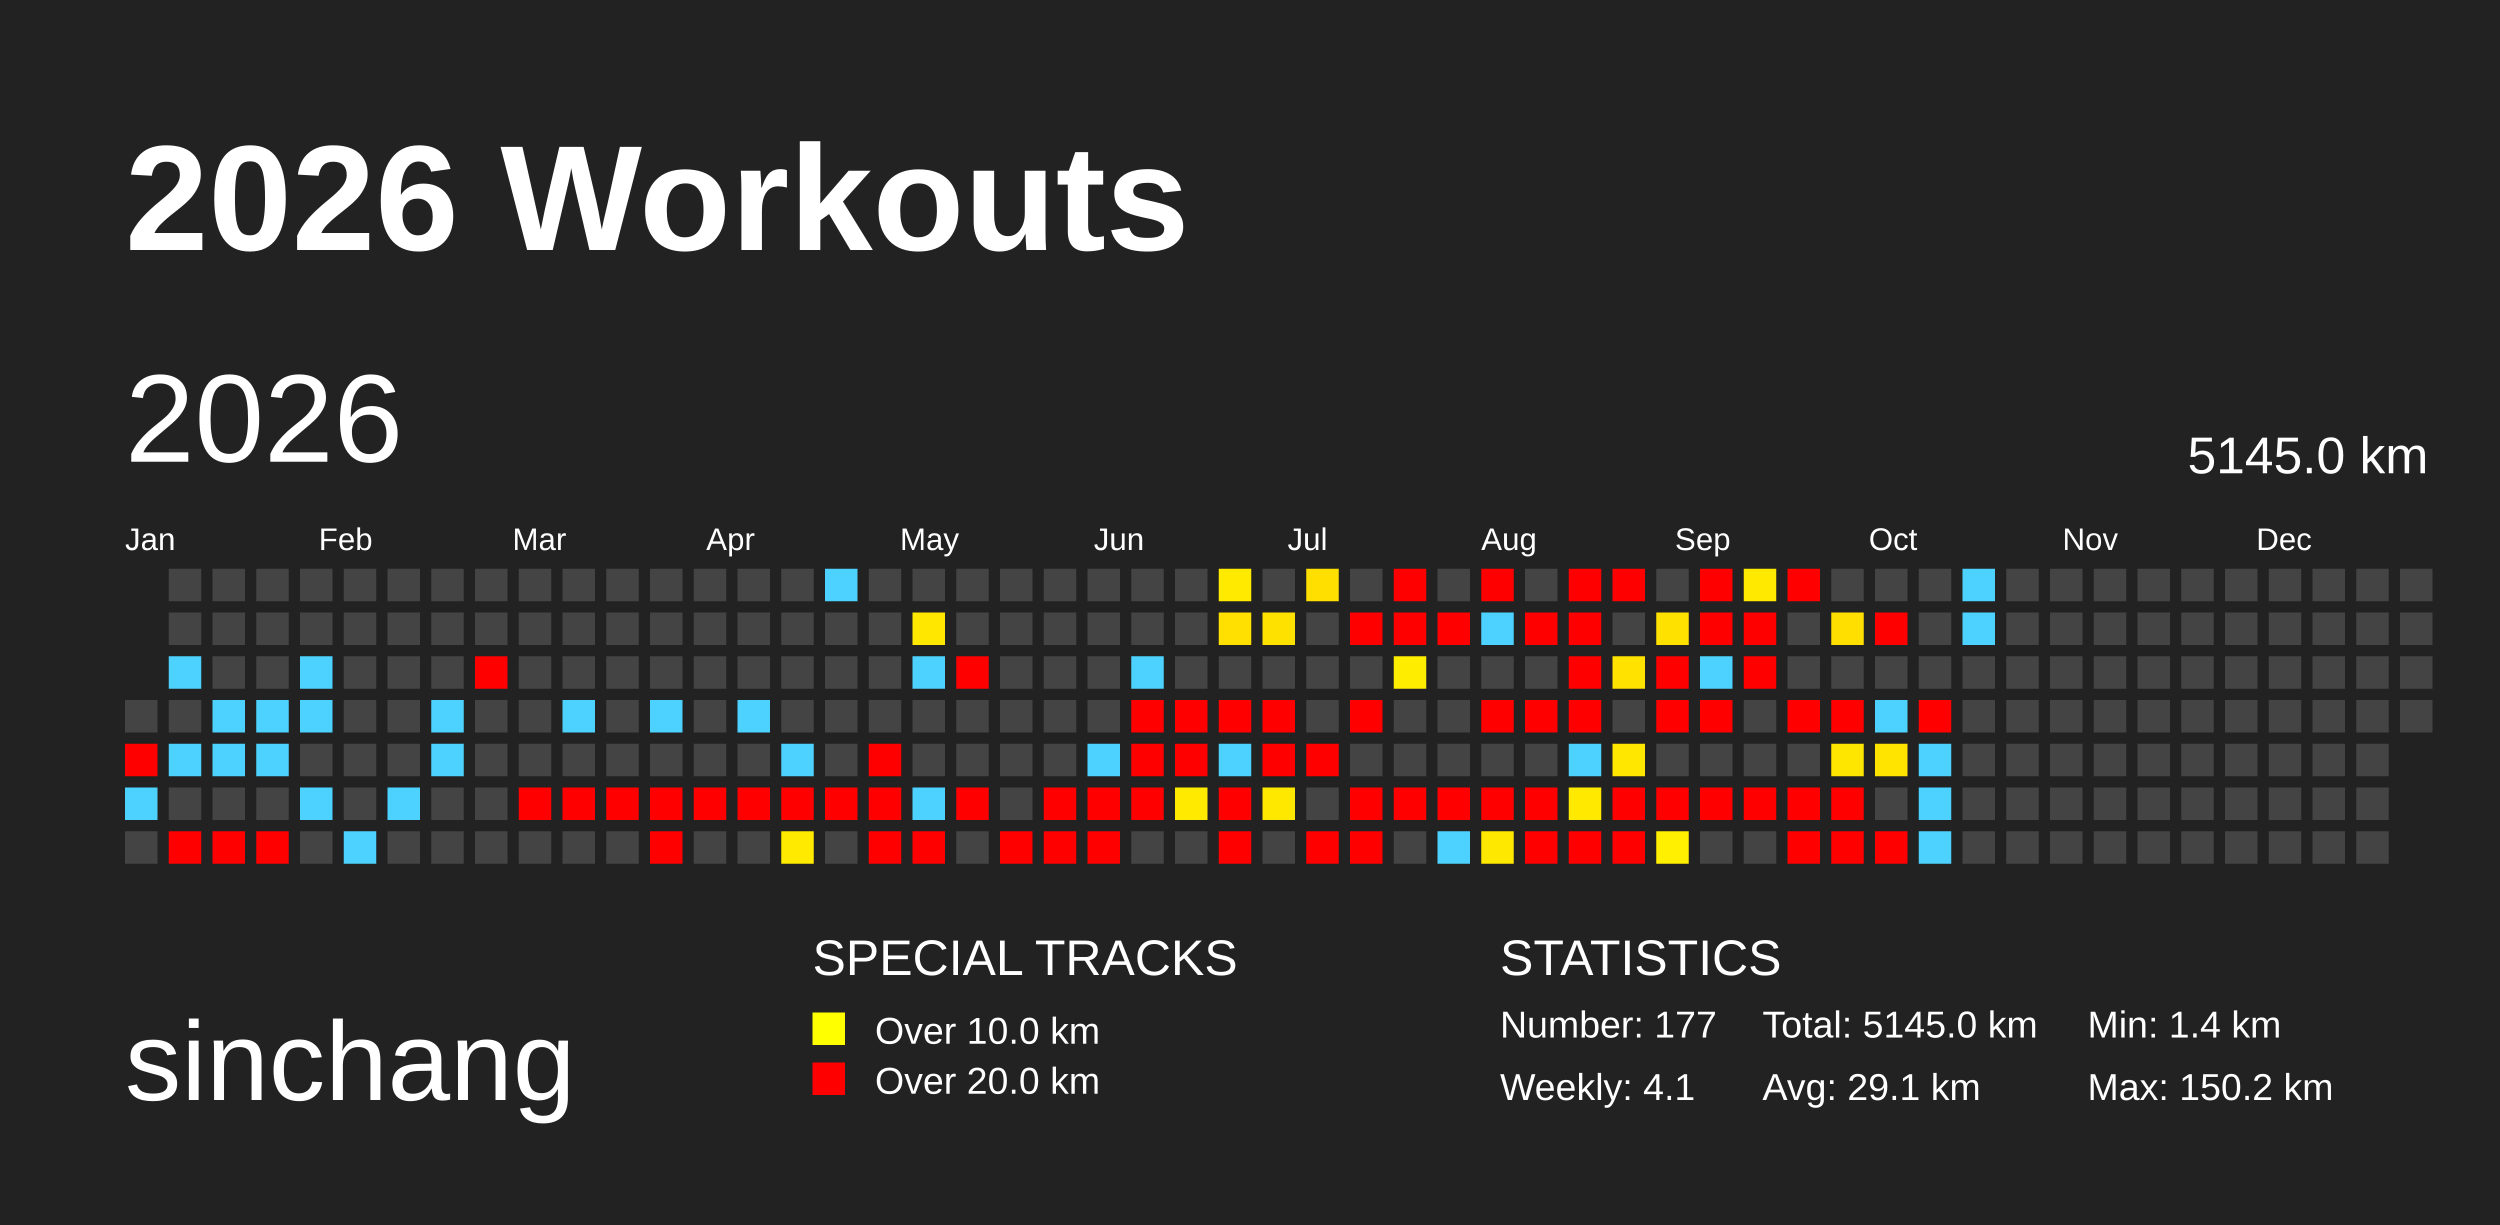
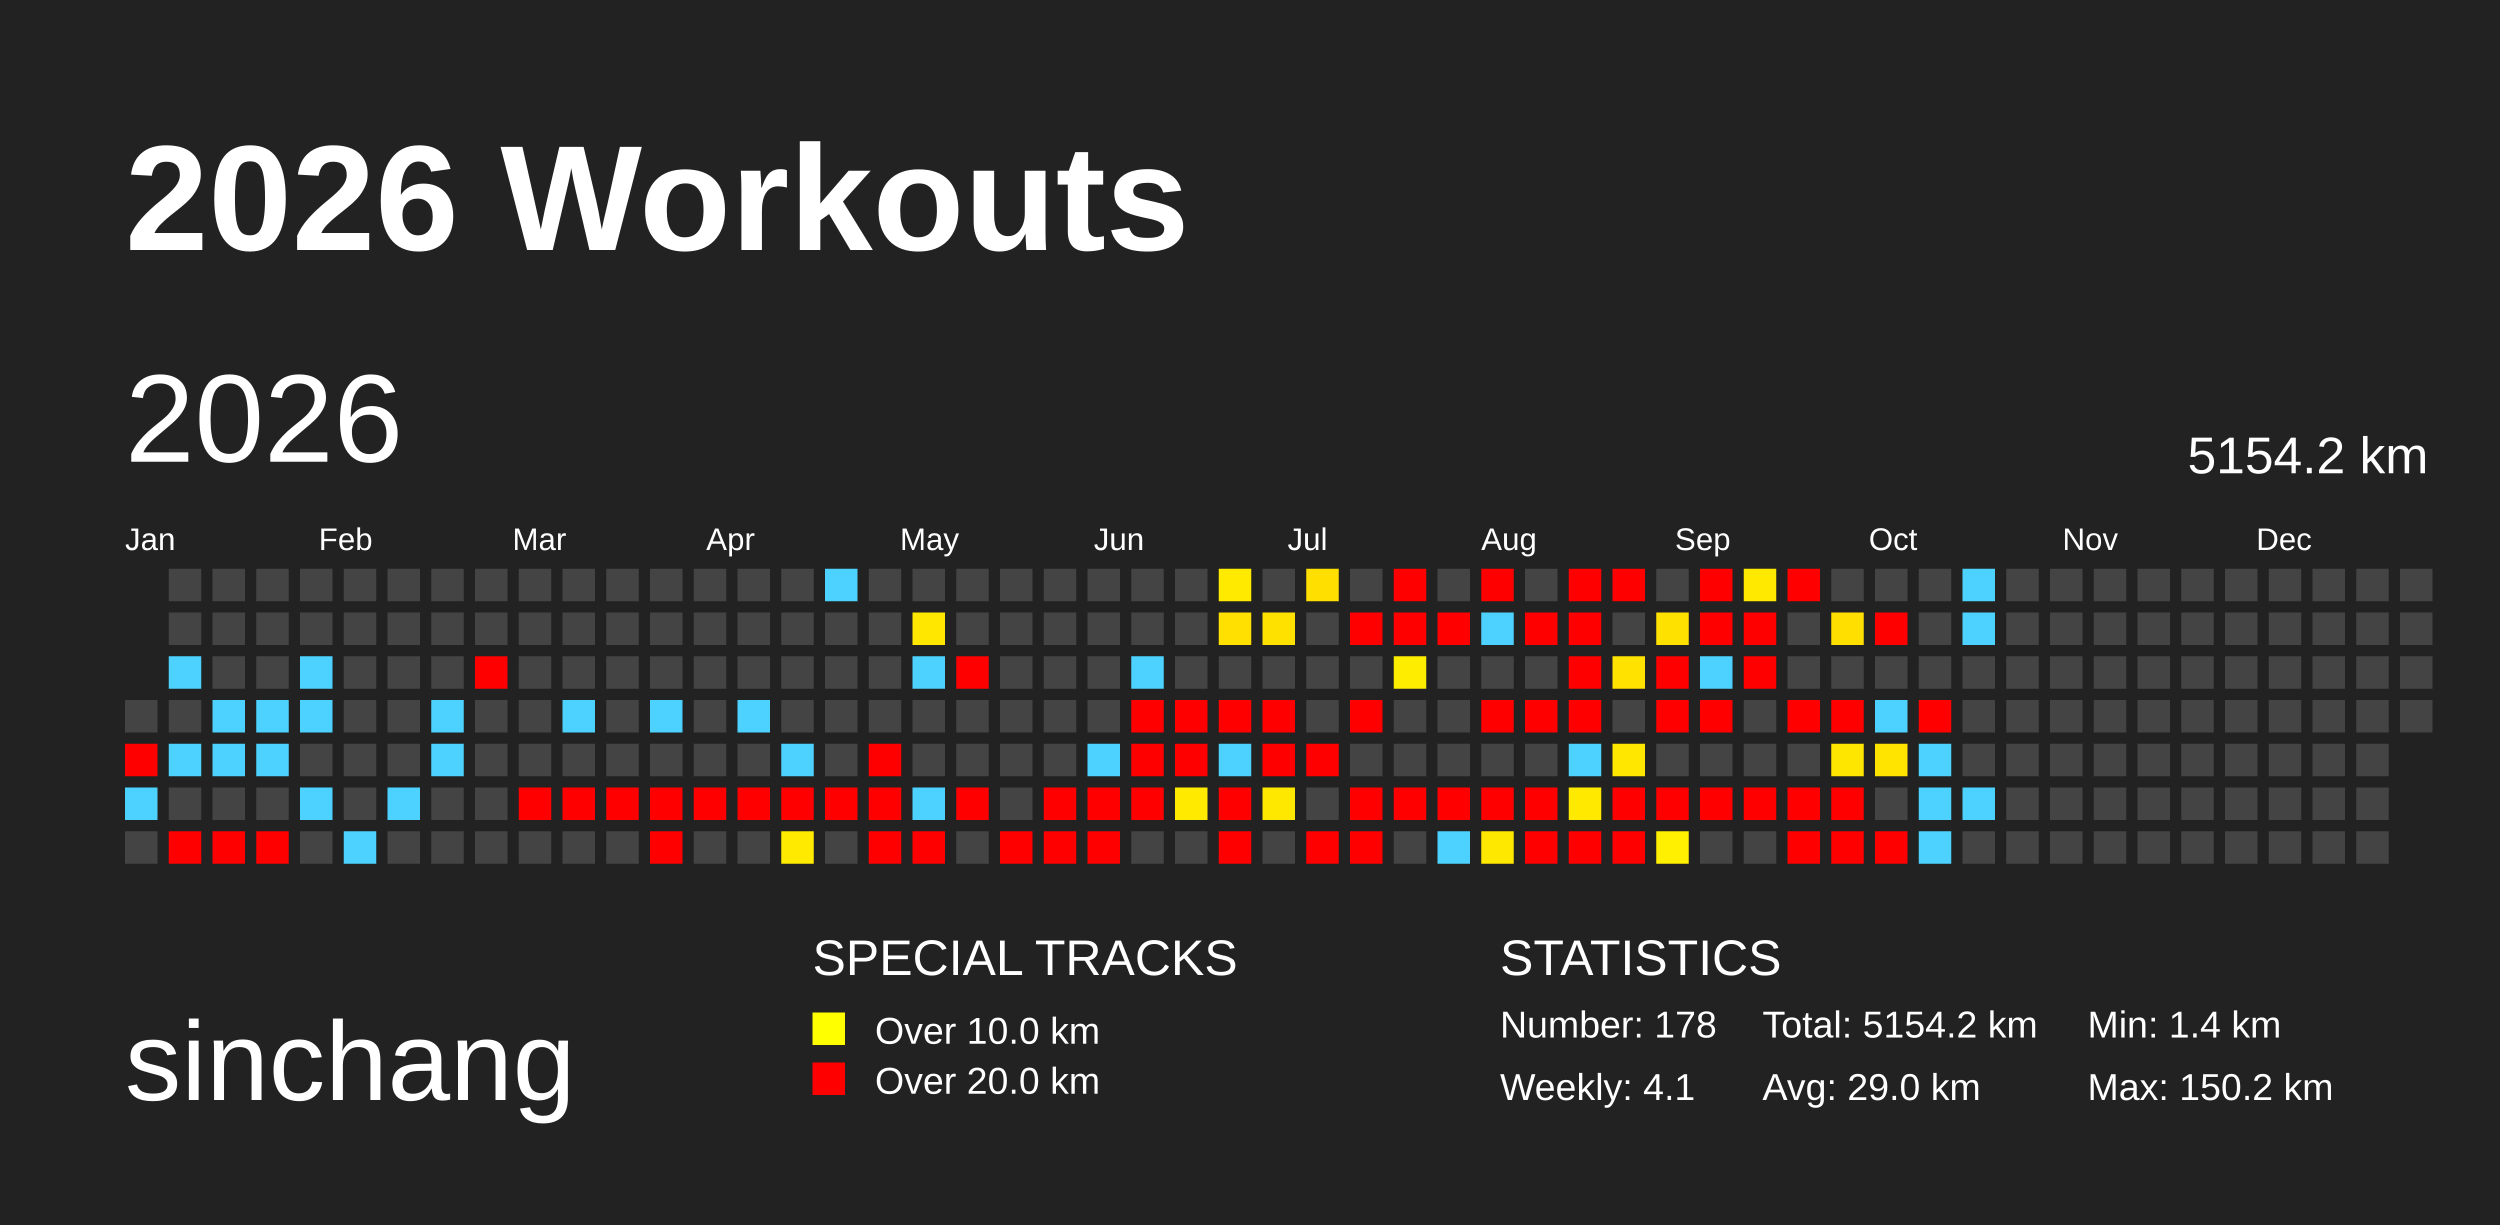
<svg xmlns="http://www.w3.org/2000/svg" baseProfile="full" height="98mm" version="1.1" viewBox="0,0,200,98" width="200mm">
  <defs>
    <pattern height="2" id="indoor-stripe" patternUnits="userSpaceOnUse" width="2">
      <line stroke="white" stroke-opacity="0.45" stroke-width="0.5" x1="0" x2="2" y1="2" y2="0" />
    </pattern>
  </defs>
  <rect fill="#222222" height="98" width="200" x="0" y="0" />
  <text fill="#FFFFFF" style="font-size:12px; font-family:Arial; font-weight:bold;" x="10" y="20">2026 Workouts</text>
  <text fill="#FFFFFF" style="font-size:9px; font-family:Arial" x="10" y="88">sinchang</text>
  <text fill="#FFFFFF" style="font-size:4px; font-family:Arial" x="65" y="78">SPECIAL TRACKS</text>
  <rect fill="yellow" height="2.6" width="2.6" x="65" y="81" />
  <text fill="#FFFFFF" style="font-size:3px; font-family:Arial" x="70" y="83.5">Over 10.0 km</text>
  <rect fill="red" height="2.6" width="2.6" x="65" y="85" />
  <text fill="#FFFFFF" style="font-size:3px; font-family:Arial" x="70" y="87.5">Over 20.0 km</text>
  <text fill="#FFFFFF" style="font-size:4px; font-family:Arial" x="120" y="78">STATISTICS</text>
-   <text fill="#FFFFFF" style="font-size:3px; font-family:Arial" x="120" y="83">Number: 177</text>
+   <text fill="#FFFFFF" style="font-size:3px; font-family:Arial" x="120" y="83">Number: 178</text>
  <text fill="#FFFFFF" style="font-size:3px; font-family:Arial" x="120" y="88">Weekly: 4.1</text>
-   <text fill="#FFFFFF" style="font-size:3px; font-family:Arial" x="141" y="83">Total: 5145.0 km</text>
-   <text fill="#FFFFFF" style="font-size:3px; font-family:Arial" x="141" y="88">Avg: 29.1 km</text>
+   <text fill="#FFFFFF" style="font-size:3px; font-family:Arial" x="141" y="83">Total: 5154.2 km</text>
+   <text fill="#FFFFFF" style="font-size:3px; font-family:Arial" x="141" y="88">Avg: 29.0 km</text>
  <text fill="#FFFFFF" style="font-size:3px; font-family:Arial" x="167" y="83">Min: 1.4 km</text>
  <text fill="#FFFFFF" style="font-size:3px; font-family:Arial" x="167" y="88">Max: 150.2 km</text>
  <text dominant-baseline="hanging" fill="#FFFFFF" style="font-size:10.0px; font-family:Arial;" x="10" y="30">2026</text>
-   <text dominant-baseline="hanging" fill="#FFFFFF" style="font-size:4.125px; font-family:Arial;" x="175" y="35">5145.0 km</text>
+   <text dominant-baseline="hanging" fill="#FFFFFF" style="font-size:4.125px; font-family:Arial;" x="175" y="35">5154.2 km</text>
  <text fill="#FFFFFF" style="font-size:2.5px; font-family:Arial" x="10.0" y="44">Jan</text>
  <text fill="#FFFFFF" style="font-size:2.5px; font-family:Arial" x="25.5" y="44">Feb</text>
  <text fill="#FFFFFF" style="font-size:2.5px; font-family:Arial" x="41.0" y="44">Mar</text>
  <text fill="#FFFFFF" style="font-size:2.5px; font-family:Arial" x="56.5" y="44">Apr</text>
  <text fill="#FFFFFF" style="font-size:2.5px; font-family:Arial" x="72.0" y="44">May</text>
  <text fill="#FFFFFF" style="font-size:2.5px; font-family:Arial" x="87.5" y="44">Jun</text>
  <text fill="#FFFFFF" style="font-size:2.5px; font-family:Arial" x="103.0" y="44">Jul</text>
  <text fill="#FFFFFF" style="font-size:2.5px; font-family:Arial" x="118.5" y="44">Aug</text>
  <text fill="#FFFFFF" style="font-size:2.5px; font-family:Arial" x="134.0" y="44">Sep</text>
  <text fill="#FFFFFF" style="font-size:2.5px; font-family:Arial" x="149.5" y="44">Oct</text>
  <text fill="#FFFFFF" style="font-size:2.5px; font-family:Arial" x="165.0" y="44">Nov</text>
  <text fill="#FFFFFF" style="font-size:2.5px; font-family:Arial" x="180.5" y="44">Dec</text>
  <rect fill="#444444" height="2.6" width="2.6" x="10.0" y="56.0" />
  <rect fill="red" height="2.6" width="2.6" x="10.0" y="59.5" />
  <rect fill="#4dd2ff" height="2.6" width="2.6" x="10.0" y="63.0" />
  <rect fill="#444444" height="2.6" width="2.6" x="10.0" y="66.5" />
  <rect fill="#444444" height="2.6" width="2.6" x="13.5" y="45.5" />
  <rect fill="#444444" height="2.6" width="2.6" x="13.5" y="49.0" />
  <rect fill="#4dd2ff" height="2.6" width="2.6" x="13.5" y="52.5" />
  <rect fill="#444444" height="2.6" width="2.6" x="13.5" y="56.0" />
  <rect fill="#4dd2ff" height="2.6" width="2.6" x="13.5" y="59.5" />
  <rect fill="#444444" height="2.6" width="2.6" x="13.5" y="63.0" />
  <rect fill="red" height="2.6" width="2.6" x="13.5" y="66.5" />
  <rect fill="#444444" height="2.6" width="2.6" x="17.0" y="45.5" />
  <rect fill="#444444" height="2.6" width="2.6" x="17.0" y="49.0" />
  <rect fill="#444444" height="2.6" width="2.6" x="17.0" y="52.5" />
  <rect fill="#4dd2ff" height="2.6" width="2.6" x="17.0" y="56.0" />
  <rect fill="#4dd2ff" height="2.6" width="2.6" x="17.0" y="59.5" />
  <rect fill="#444444" height="2.6" width="2.6" x="17.0" y="63.0" />
  <rect fill="red" height="2.6" width="2.6" x="17.0" y="66.5" />
  <rect fill="#444444" height="2.6" width="2.6" x="20.5" y="45.5" />
  <rect fill="#444444" height="2.6" width="2.6" x="20.5" y="49.0" />
  <rect fill="#444444" height="2.6" width="2.6" x="20.5" y="52.5" />
  <rect fill="#4dd2ff" height="2.6" width="2.6" x="20.5" y="56.0" />
  <rect fill="#4dd2ff" height="2.6" width="2.6" x="20.5" y="59.5" />
  <rect fill="#444444" height="2.6" width="2.6" x="20.5" y="63.0" />
  <rect fill="red" height="2.6" width="2.6" x="20.5" y="66.5" />
  <rect fill="#444444" height="2.6" width="2.6" x="24.0" y="45.5" />
  <rect fill="#444444" height="2.6" width="2.6" x="24.0" y="49.0" />
  <rect fill="#4dd2ff" height="2.6" width="2.6" x="24.0" y="52.5" />
  <rect fill="#4dd2ff" height="2.6" width="2.6" x="24.0" y="56.0" />
  <rect fill="#444444" height="2.6" width="2.6" x="24.0" y="59.5" />
  <rect fill="#4dd2ff" height="2.6" width="2.6" x="24.0" y="63.0" />
  <rect fill="#444444" height="2.6" width="2.6" x="24.0" y="66.5" />
  <rect fill="#444444" height="2.6" width="2.6" x="27.5" y="45.5" />
  <rect fill="#444444" height="2.6" width="2.6" x="27.5" y="49.0" />
  <rect fill="#444444" height="2.6" width="2.6" x="27.5" y="52.5" />
  <rect fill="#444444" height="2.6" width="2.6" x="27.5" y="56.0" />
  <rect fill="#444444" height="2.6" width="2.6" x="27.5" y="59.5" />
  <rect fill="#444444" height="2.6" width="2.6" x="27.5" y="63.0" />
  <rect fill="#4dd2ff" height="2.6" width="2.6" x="27.5" y="66.5" />
  <rect fill="#444444" height="2.6" width="2.6" x="31.0" y="45.5" />
  <rect fill="#444444" height="2.6" width="2.6" x="31.0" y="49.0" />
  <rect fill="#444444" height="2.6" width="2.6" x="31.0" y="52.5" />
  <rect fill="#444444" height="2.6" width="2.6" x="31.0" y="56.0" />
  <rect fill="#444444" height="2.6" width="2.6" x="31.0" y="59.5" />
  <rect fill="#4dd2ff" height="2.6" width="2.6" x="31.0" y="63.0" />
  <rect fill="#444444" height="2.6" width="2.6" x="31.0" y="66.5" />
  <rect fill="#444444" height="2.6" width="2.6" x="34.5" y="45.5" />
  <rect fill="#444444" height="2.6" width="2.6" x="34.5" y="49.0" />
  <rect fill="#444444" height="2.6" width="2.6" x="34.5" y="52.5" />
  <rect fill="#4dd2ff" height="2.6" width="2.6" x="34.5" y="56.0" />
  <rect fill="#4dd2ff" height="2.6" width="2.6" x="34.5" y="59.5" />
  <rect fill="#444444" height="2.6" width="2.6" x="34.5" y="63.0" />
  <rect fill="#444444" height="2.6" width="2.6" x="34.5" y="66.5" />
  <rect fill="#444444" height="2.6" width="2.6" x="38.0" y="45.5" />
  <rect fill="#444444" height="2.6" width="2.6" x="38.0" y="49.0" />
  <rect fill="red" height="2.6" width="2.6" x="38.0" y="52.5" />
  <rect fill="#444444" height="2.6" width="2.6" x="38.0" y="56.0" />
  <rect fill="#444444" height="2.6" width="2.6" x="38.0" y="59.5" />
  <rect fill="#444444" height="2.6" width="2.6" x="38.0" y="63.0" />
  <rect fill="#444444" height="2.6" width="2.6" x="38.0" y="66.5" />
  <rect fill="#444444" height="2.6" width="2.6" x="41.5" y="45.5" />
  <rect fill="#444444" height="2.6" width="2.6" x="41.5" y="49.0" />
  <rect fill="#444444" height="2.6" width="2.6" x="41.5" y="52.5" />
  <rect fill="#444444" height="2.6" width="2.6" x="41.5" y="56.0" />
  <rect fill="#444444" height="2.6" width="2.6" x="41.5" y="59.5" />
  <rect fill="red" height="2.6" width="2.6" x="41.5" y="63.0" />
  <rect fill="#444444" height="2.6" width="2.6" x="41.5" y="66.5" />
  <rect fill="#444444" height="2.6" width="2.6" x="45.0" y="45.5" />
  <rect fill="#444444" height="2.6" width="2.6" x="45.0" y="49.0" />
  <rect fill="#444444" height="2.6" width="2.6" x="45.0" y="52.5" />
  <rect fill="#4dd2ff" height="2.6" width="2.6" x="45.0" y="56.0" />
  <rect fill="#444444" height="2.6" width="2.6" x="45.0" y="59.5" />
  <rect fill="red" height="2.6" width="2.6" x="45.0" y="63.0" />
  <rect fill="#444444" height="2.6" width="2.6" x="45.0" y="66.5" />
  <rect fill="#444444" height="2.6" width="2.6" x="48.5" y="45.5" />
  <rect fill="#444444" height="2.6" width="2.6" x="48.5" y="49.0" />
  <rect fill="#444444" height="2.6" width="2.6" x="48.5" y="52.5" />
  <rect fill="#444444" height="2.6" width="2.6" x="48.5" y="56.0" />
  <rect fill="#444444" height="2.6" width="2.6" x="48.5" y="59.5" />
  <rect fill="red" height="2.6" width="2.6" x="48.5" y="63.0" />
  <rect fill="#444444" height="2.6" width="2.6" x="48.5" y="66.5" />
  <rect fill="#444444" height="2.6" width="2.6" x="52.0" y="45.5" />
  <rect fill="#444444" height="2.6" width="2.6" x="52.0" y="49.0" />
  <rect fill="#444444" height="2.6" width="2.6" x="52.0" y="52.5" />
  <rect fill="#4dd2ff" height="2.6" width="2.6" x="52.0" y="56.0" />
  <rect fill="#444444" height="2.6" width="2.6" x="52.0" y="59.5" />
  <rect fill="red" height="2.6" width="2.6" x="52.0" y="63.0" />
  <rect fill="red" height="2.6" width="2.6" x="52.0" y="66.5" />
  <rect fill="#444444" height="2.6" width="2.6" x="55.5" y="45.5" />
  <rect fill="#444444" height="2.6" width="2.6" x="55.5" y="49.0" />
  <rect fill="#444444" height="2.6" width="2.6" x="55.5" y="52.5" />
  <rect fill="#444444" height="2.6" width="2.6" x="55.5" y="56.0" />
  <rect fill="#444444" height="2.6" width="2.6" x="55.5" y="59.5" />
  <rect fill="red" height="2.6" width="2.6" x="55.5" y="63.0" />
  <rect fill="#444444" height="2.6" width="2.6" x="55.5" y="66.5" />
  <rect fill="#444444" height="2.6" width="2.6" x="59.0" y="45.5" />
  <rect fill="#444444" height="2.6" width="2.6" x="59.0" y="49.0" />
  <rect fill="#444444" height="2.6" width="2.6" x="59.0" y="52.5" />
  <rect fill="#4dd2ff" height="2.6" width="2.6" x="59.0" y="56.0" />
  <rect fill="#444444" height="2.6" width="2.6" x="59.0" y="59.5" />
  <rect fill="red" height="2.6" width="2.6" x="59.0" y="63.0" />
  <rect fill="#444444" height="2.6" width="2.6" x="59.0" y="66.5" />
  <rect fill="#444444" height="2.6" width="2.6" x="62.5" y="45.5" />
  <rect fill="#444444" height="2.6" width="2.6" x="62.5" y="49.0" />
  <rect fill="#444444" height="2.6" width="2.6" x="62.5" y="52.5" />
  <rect fill="#444444" height="2.6" width="2.6" x="62.5" y="56.0" />
  <rect fill="#4dd2ff" height="2.6" width="2.6" x="62.5" y="59.5" />
  <rect fill="red" height="2.6" width="2.6" x="62.5" y="63.0" />
  <rect fill="#ffea00" height="2.6" width="2.6" x="62.5" y="66.5" />
  <rect fill="#4dd2ff" height="2.6" width="2.6" x="66.0" y="45.5" />
  <rect fill="#444444" height="2.6" width="2.6" x="66.0" y="49.0" />
  <rect fill="#444444" height="2.6" width="2.6" x="66.0" y="52.5" />
  <rect fill="#444444" height="2.6" width="2.6" x="66.0" y="56.0" />
  <rect fill="#444444" height="2.6" width="2.6" x="66.0" y="59.5" />
  <rect fill="red" height="2.6" width="2.6" x="66.0" y="63.0" />
  <rect fill="#444444" height="2.6" width="2.6" x="66.0" y="66.5" />
  <rect fill="#444444" height="2.6" width="2.6" x="69.5" y="45.5" />
  <rect fill="#444444" height="2.6" width="2.6" x="69.5" y="49.0" />
  <rect fill="#444444" height="2.6" width="2.6" x="69.5" y="52.5" />
  <rect fill="#444444" height="2.6" width="2.6" x="69.5" y="56.0" />
  <rect fill="red" height="2.6" width="2.6" x="69.5" y="59.5" />
  <rect fill="red" height="2.6" width="2.6" x="69.5" y="63.0" />
  <rect fill="red" height="2.6" width="2.6" x="69.5" y="66.5" />
  <rect fill="#444444" height="2.6" width="2.6" x="73.0" y="45.5" />
  <rect fill="#ffe700" height="2.6" width="2.6" x="73.0" y="49.0" />
  <rect fill="#4dd2ff" height="2.6" width="2.6" x="73.0" y="52.5" />
  <rect fill="#444444" height="2.6" width="2.6" x="73.0" y="56.0" />
  <rect fill="#444444" height="2.6" width="2.6" x="73.0" y="59.5" />
  <rect fill="#4dd2ff" height="2.6" width="2.6" x="73.0" y="63.0" />
  <rect fill="red" height="2.6" width="2.6" x="73.0" y="66.5" />
  <rect fill="#444444" height="2.6" width="2.6" x="76.5" y="45.5" />
  <rect fill="#444444" height="2.6" width="2.6" x="76.5" y="49.0" />
  <rect fill="red" height="2.6" width="2.6" x="76.5" y="52.5" />
  <rect fill="#444444" height="2.6" width="2.6" x="76.5" y="56.0" />
  <rect fill="#444444" height="2.6" width="2.6" x="76.5" y="59.5" />
  <rect fill="red" height="2.6" width="2.6" x="76.5" y="63.0" />
  <rect fill="#444444" height="2.6" width="2.6" x="76.5" y="66.5" />
  <rect fill="#444444" height="2.6" width="2.6" x="80.0" y="45.5" />
  <rect fill="#444444" height="2.6" width="2.6" x="80.0" y="49.0" />
  <rect fill="#444444" height="2.6" width="2.6" x="80.0" y="52.5" />
  <rect fill="#444444" height="2.6" width="2.6" x="80.0" y="56.0" />
  <rect fill="#444444" height="2.6" width="2.6" x="80.0" y="59.5" />
  <rect fill="#444444" height="2.6" width="2.6" x="80.0" y="63.0" />
  <rect fill="red" height="2.6" width="2.6" x="80.0" y="66.5" />
  <rect fill="#444444" height="2.6" width="2.6" x="83.5" y="45.5" />
  <rect fill="#444444" height="2.6" width="2.6" x="83.5" y="49.0" />
  <rect fill="#444444" height="2.6" width="2.6" x="83.5" y="52.5" />
  <rect fill="#444444" height="2.6" width="2.6" x="83.5" y="56.0" />
  <rect fill="#444444" height="2.6" width="2.6" x="83.5" y="59.5" />
  <rect fill="red" height="2.6" width="2.6" x="83.5" y="63.0" />
  <rect fill="red" height="2.6" width="2.6" x="83.5" y="66.5" />
  <rect fill="#444444" height="2.6" width="2.6" x="87.0" y="45.5" />
  <rect fill="#444444" height="2.6" width="2.6" x="87.0" y="49.0" />
  <rect fill="#444444" height="2.6" width="2.6" x="87.0" y="52.5" />
  <rect fill="#444444" height="2.6" width="2.6" x="87.0" y="56.0" />
  <rect fill="#4dd2ff" height="2.6" width="2.6" x="87.0" y="59.5" />
  <rect fill="red" height="2.6" width="2.6" x="87.0" y="63.0" />
  <rect fill="red" height="2.6" width="2.6" x="87.0" y="66.5" />
  <rect fill="#444444" height="2.6" width="2.6" x="90.5" y="45.5" />
  <rect fill="#444444" height="2.6" width="2.6" x="90.5" y="49.0" />
  <rect fill="#4dd2ff" height="2.6" width="2.6" x="90.5" y="52.5" />
  <rect fill="red" height="2.6" width="2.6" x="90.5" y="56.0" />
  <rect fill="red" height="2.6" width="2.6" x="90.5" y="59.5" />
  <rect fill="red" height="2.6" width="2.6" x="90.5" y="63.0" />
  <rect fill="#444444" height="2.6" width="2.6" x="90.5" y="66.5" />
  <rect fill="#444444" height="2.6" width="2.6" x="94.0" y="45.5" />
  <rect fill="#444444" height="2.6" width="2.6" x="94.0" y="49.0" />
  <rect fill="#444444" height="2.6" width="2.6" x="94.0" y="52.5" />
  <rect fill="red" height="2.6" width="2.6" x="94.0" y="56.0" />
  <rect fill="red" height="2.6" width="2.6" x="94.0" y="59.5" />
  <rect fill="#ffea00" height="2.6" width="2.6" x="94.0" y="63.0" />
  <rect fill="#444444" height="2.6" width="2.6" x="94.0" y="66.5" />
  <rect fill="#ffea00" height="2.6" width="2.6" x="97.5" y="45.5" />
  <rect fill="#ffe000" height="2.6" width="2.6" x="97.5" y="49.0" />
  <rect fill="#444444" height="2.6" width="2.6" x="97.5" y="52.5" />
  <rect fill="red" height="2.6" width="2.6" x="97.5" y="56.0" />
  <rect fill="#4dd2ff" height="2.6" width="2.6" x="97.5" y="59.5" />
  <rect fill="red" height="2.6" width="2.6" x="97.5" y="63.0" />
  <rect fill="red" height="2.6" width="2.6" x="97.5" y="66.5" />
  <rect fill="#444444" height="2.6" width="2.6" x="101.0" y="45.5" />
  <rect fill="#ffe100" height="2.6" width="2.6" x="101.0" y="49.0" />
  <rect fill="#444444" height="2.6" width="2.6" x="101.0" y="52.5" />
  <rect fill="red" height="2.6" width="2.6" x="101.0" y="56.0" />
  <rect fill="red" height="2.6" width="2.6" x="101.0" y="59.5" />
  <rect fill="#ffe800" height="2.6" width="2.6" x="101.0" y="63.0" />
  <rect fill="#444444" height="2.6" width="2.6" x="101.0" y="66.5" />
  <rect fill="#ffdf00" height="2.6" width="2.6" x="104.5" y="45.5" />
  <rect fill="#444444" height="2.6" width="2.6" x="104.5" y="49.0" />
  <rect fill="#444444" height="2.6" width="2.6" x="104.5" y="52.5" />
  <rect fill="#444444" height="2.6" width="2.6" x="104.5" y="56.0" />
  <rect fill="red" height="2.6" width="2.6" x="104.5" y="59.5" />
  <rect fill="#444444" height="2.6" width="2.6" x="104.5" y="63.0" />
  <rect fill="red" height="2.6" width="2.6" x="104.5" y="66.5" />
  <rect fill="#444444" height="2.6" width="2.6" x="108.0" y="45.5" />
  <rect fill="red" height="2.6" width="2.6" x="108.0" y="49.0" />
  <rect fill="#444444" height="2.6" width="2.6" x="108.0" y="52.5" />
  <rect fill="red" height="2.6" width="2.6" x="108.0" y="56.0" />
  <rect fill="#444444" height="2.6" width="2.6" x="108.0" y="59.5" />
  <rect fill="red" height="2.6" width="2.6" x="108.0" y="63.0" />
  <rect fill="red" height="2.6" width="2.6" x="108.0" y="66.5" />
  <rect fill="red" height="2.6" width="2.6" x="111.5" y="45.5" />
  <rect fill="red" height="2.6" width="2.6" x="111.5" y="49.0" />
  <rect fill="#ffed00" height="2.6" width="2.6" x="111.5" y="52.5" />
  <rect fill="#444444" height="2.6" width="2.6" x="111.5" y="56.0" />
  <rect fill="#444444" height="2.6" width="2.6" x="111.5" y="59.5" />
  <rect fill="red" height="2.6" width="2.6" x="111.5" y="63.0" />
  <rect fill="#444444" height="2.6" width="2.6" x="111.5" y="66.5" />
  <rect fill="#444444" height="2.6" width="2.6" x="115.0" y="45.5" />
  <rect fill="red" height="2.6" width="2.6" x="115.0" y="49.0" />
  <rect fill="#444444" height="2.6" width="2.6" x="115.0" y="52.5" />
  <rect fill="#444444" height="2.6" width="2.6" x="115.0" y="56.0" />
  <rect fill="#444444" height="2.6" width="2.6" x="115.0" y="59.5" />
  <rect fill="red" height="2.6" width="2.6" x="115.0" y="63.0" />
  <rect fill="#4dd2ff" height="2.6" width="2.6" x="115.0" y="66.5" />
  <rect fill="red" height="2.6" width="2.6" x="118.5" y="45.5" />
  <rect fill="#4dd2ff" height="2.6" width="2.6" x="118.5" y="49.0" />
  <rect fill="#444444" height="2.6" width="2.6" x="118.5" y="52.5" />
  <rect fill="red" height="2.6" width="2.6" x="118.5" y="56.0" />
  <rect fill="#444444" height="2.6" width="2.6" x="118.5" y="59.5" />
  <rect fill="red" height="2.6" width="2.6" x="118.5" y="63.0" />
  <rect fill="#ffe800" height="2.6" width="2.6" x="118.5" y="66.5" />
  <rect fill="#444444" height="2.6" width="2.6" x="122.0" y="45.5" />
  <rect fill="red" height="2.6" width="2.6" x="122.0" y="49.0" />
  <rect fill="#444444" height="2.6" width="2.6" x="122.0" y="52.5" />
  <rect fill="red" height="2.6" width="2.6" x="122.0" y="56.0" />
  <rect fill="#444444" height="2.6" width="2.6" x="122.0" y="59.5" />
  <rect fill="red" height="2.6" width="2.6" x="122.0" y="63.0" />
  <rect fill="red" height="2.6" width="2.6" x="122.0" y="66.5" />
  <rect fill="red" height="2.6" width="2.6" x="125.5" y="45.5" />
  <rect fill="red" height="2.6" width="2.6" x="125.5" y="49.0" />
  <rect fill="red" height="2.6" width="2.6" x="125.5" y="52.5" />
  <rect fill="red" height="2.6" width="2.6" x="125.5" y="56.0" />
  <rect fill="#4dd2ff" height="2.6" width="2.6" x="125.5" y="59.5" />
  <rect fill="#ffe900" height="2.6" width="2.6" x="125.5" y="63.0" />
  <rect fill="red" height="2.6" width="2.6" x="125.5" y="66.5" />
  <rect fill="red" height="2.6" width="2.6" x="129.0" y="45.5" />
  <rect fill="#444444" height="2.6" width="2.6" x="129.0" y="49.0" />
  <rect fill="#ffe200" height="2.6" width="2.6" x="129.0" y="52.5" />
  <rect fill="#444444" height="2.6" width="2.6" x="129.0" y="56.0" />
  <rect fill="#ffe700" height="2.6" width="2.6" x="129.0" y="59.5" />
  <rect fill="red" height="2.6" width="2.6" x="129.0" y="63.0" />
  <rect fill="red" height="2.6" width="2.6" x="129.0" y="66.5" />
  <rect fill="#444444" height="2.6" width="2.6" x="132.5" y="45.5" />
  <rect fill="#ffe100" height="2.6" width="2.6" x="132.5" y="49.0" />
  <rect fill="red" height="2.6" width="2.6" x="132.5" y="52.5" />
  <rect fill="red" height="2.6" width="2.6" x="132.5" y="56.0" />
  <rect fill="#444444" height="2.6" width="2.6" x="132.5" y="59.5" />
  <rect fill="red" height="2.6" width="2.6" x="132.5" y="63.0" />
  <rect fill="#ffef00" height="2.6" width="2.6" x="132.5" y="66.5" />
  <rect fill="red" height="2.6" width="2.6" x="136.0" y="45.5" />
  <rect fill="red" height="2.6" width="2.6" x="136.0" y="49.0" />
  <rect fill="#4dd2ff" height="2.6" width="2.6" x="136.0" y="52.5" />
  <rect fill="red" height="2.6" width="2.6" x="136.0" y="56.0" />
  <rect fill="#444444" height="2.6" width="2.6" x="136.0" y="59.5" />
  <rect fill="red" height="2.6" width="2.6" x="136.0" y="63.0" />
  <rect fill="#444444" height="2.6" width="2.6" x="136.0" y="66.5" />
  <rect fill="#ffe900" height="2.6" width="2.6" x="139.5" y="45.5" />
  <rect fill="red" height="2.6" width="2.6" x="139.5" y="49.0" />
  <rect fill="red" height="2.6" width="2.6" x="139.5" y="52.5" />
  <rect fill="#444444" height="2.6" width="2.6" x="139.5" y="56.0" />
  <rect fill="#444444" height="2.6" width="2.6" x="139.5" y="59.5" />
  <rect fill="red" height="2.6" width="2.6" x="139.5" y="63.0" />
  <rect fill="#444444" height="2.6" width="2.6" x="139.5" y="66.5" />
  <rect fill="red" height="2.6" width="2.6" x="143.0" y="45.5" />
  <rect fill="#444444" height="2.6" width="2.6" x="143.0" y="49.0" />
  <rect fill="#444444" height="2.6" width="2.6" x="143.0" y="52.5" />
  <rect fill="red" height="2.6" width="2.6" x="143.0" y="56.0" />
  <rect fill="#444444" height="2.6" width="2.6" x="143.0" y="59.5" />
  <rect fill="red" height="2.6" width="2.6" x="143.0" y="63.0" />
  <rect fill="red" height="2.6" width="2.6" x="143.0" y="66.5" />
  <rect fill="#444444" height="2.6" width="2.6" x="146.5" y="45.5" />
  <rect fill="#ffdf00" height="2.6" width="2.6" x="146.5" y="49.0" />
  <rect fill="#444444" height="2.6" width="2.6" x="146.5" y="52.5" />
  <rect fill="red" height="2.6" width="2.6" x="146.5" y="56.0" />
  <rect fill="#ffe600" height="2.6" width="2.6" x="146.5" y="59.5" />
  <rect fill="red" height="2.6" width="2.6" x="146.5" y="63.0" />
  <rect fill="red" height="2.6" width="2.6" x="146.5" y="66.5" />
  <rect fill="#444444" height="2.6" width="2.6" x="150.0" y="45.5" />
  <rect fill="red" height="2.6" width="2.6" x="150.0" y="49.0" />
  <rect fill="#444444" height="2.6" width="2.6" x="150.0" y="52.5" />
  <rect fill="#4dd2ff" height="2.6" width="2.6" x="150.0" y="56.0" />
  <rect fill="#ffe400" height="2.6" width="2.6" x="150.0" y="59.5" />
  <rect fill="#444444" height="2.6" width="2.6" x="150.0" y="63.0" />
  <rect fill="red" height="2.6" width="2.6" x="150.0" y="66.5" />
  <rect fill="#444444" height="2.6" width="2.6" x="153.5" y="45.5" />
  <rect fill="#444444" height="2.6" width="2.6" x="153.5" y="49.0" />
  <rect fill="#444444" height="2.6" width="2.6" x="153.5" y="52.5" />
  <rect fill="red" height="2.6" width="2.6" x="153.5" y="56.0" />
  <rect fill="#4dd2ff" height="2.6" width="2.6" x="153.5" y="59.5" />
  <rect fill="#4dd2ff" height="2.6" width="2.6" x="153.5" y="63.0" />
  <rect fill="#4dd2ff" height="2.6" width="2.6" x="153.5" y="66.5" />
  <rect fill="#4dd2ff" height="2.6" width="2.6" x="157.0" y="45.5" />
  <rect fill="#4dd2ff" height="2.6" width="2.6" x="157.0" y="49.0" />
  <rect fill="#444444" height="2.6" width="2.6" x="157.0" y="52.5" />
  <rect fill="#444444" height="2.6" width="2.6" x="157.0" y="56.0" />
  <rect fill="#444444" height="2.6" width="2.6" x="157.0" y="59.5" />
-   <rect fill="#444444" height="2.6" width="2.6" x="157.0" y="63.0" />
+   <rect fill="#4dd2ff" height="2.6" width="2.6" x="157.0" y="63.0" />
  <rect fill="#444444" height="2.6" width="2.6" x="157.0" y="66.5" />
  <rect fill="#444444" height="2.6" width="2.6" x="160.5" y="45.5" />
  <rect fill="#444444" height="2.6" width="2.6" x="160.5" y="49.0" />
  <rect fill="#444444" height="2.6" width="2.6" x="160.5" y="52.5" />
  <rect fill="#444444" height="2.6" width="2.6" x="160.5" y="56.0" />
  <rect fill="#444444" height="2.6" width="2.6" x="160.5" y="59.5" />
  <rect fill="#444444" height="2.6" width="2.6" x="160.5" y="63.0" />
  <rect fill="#444444" height="2.6" width="2.6" x="160.5" y="66.5" />
  <rect fill="#444444" height="2.6" width="2.6" x="164.0" y="45.5" />
  <rect fill="#444444" height="2.6" width="2.6" x="164.0" y="49.0" />
  <rect fill="#444444" height="2.6" width="2.6" x="164.0" y="52.5" />
  <rect fill="#444444" height="2.6" width="2.6" x="164.0" y="56.0" />
  <rect fill="#444444" height="2.6" width="2.6" x="164.0" y="59.5" />
  <rect fill="#444444" height="2.6" width="2.6" x="164.0" y="63.0" />
  <rect fill="#444444" height="2.6" width="2.6" x="164.0" y="66.5" />
  <rect fill="#444444" height="2.6" width="2.6" x="167.5" y="45.5" />
  <rect fill="#444444" height="2.6" width="2.6" x="167.5" y="49.0" />
  <rect fill="#444444" height="2.6" width="2.6" x="167.5" y="52.5" />
  <rect fill="#444444" height="2.6" width="2.6" x="167.5" y="56.0" />
  <rect fill="#444444" height="2.6" width="2.6" x="167.5" y="59.5" />
  <rect fill="#444444" height="2.6" width="2.6" x="167.5" y="63.0" />
  <rect fill="#444444" height="2.6" width="2.6" x="167.5" y="66.5" />
  <rect fill="#444444" height="2.6" width="2.6" x="171.0" y="45.5" />
  <rect fill="#444444" height="2.6" width="2.6" x="171.0" y="49.0" />
  <rect fill="#444444" height="2.6" width="2.6" x="171.0" y="52.5" />
  <rect fill="#444444" height="2.6" width="2.6" x="171.0" y="56.0" />
  <rect fill="#444444" height="2.6" width="2.6" x="171.0" y="59.5" />
  <rect fill="#444444" height="2.6" width="2.6" x="171.0" y="63.0" />
  <rect fill="#444444" height="2.6" width="2.6" x="171.0" y="66.5" />
  <rect fill="#444444" height="2.6" width="2.6" x="174.5" y="45.5" />
  <rect fill="#444444" height="2.6" width="2.6" x="174.5" y="49.0" />
  <rect fill="#444444" height="2.6" width="2.6" x="174.5" y="52.5" />
  <rect fill="#444444" height="2.6" width="2.6" x="174.5" y="56.0" />
  <rect fill="#444444" height="2.6" width="2.6" x="174.5" y="59.5" />
  <rect fill="#444444" height="2.6" width="2.6" x="174.5" y="63.0" />
  <rect fill="#444444" height="2.6" width="2.6" x="174.5" y="66.5" />
  <rect fill="#444444" height="2.6" width="2.6" x="178.0" y="45.5" />
  <rect fill="#444444" height="2.6" width="2.6" x="178.0" y="49.0" />
  <rect fill="#444444" height="2.6" width="2.6" x="178.0" y="52.5" />
  <rect fill="#444444" height="2.6" width="2.6" x="178.0" y="56.0" />
  <rect fill="#444444" height="2.6" width="2.6" x="178.0" y="59.5" />
  <rect fill="#444444" height="2.6" width="2.6" x="178.0" y="63.0" />
  <rect fill="#444444" height="2.6" width="2.6" x="178.0" y="66.5" />
  <rect fill="#444444" height="2.6" width="2.6" x="181.5" y="45.5" />
  <rect fill="#444444" height="2.6" width="2.6" x="181.5" y="49.0" />
  <rect fill="#444444" height="2.6" width="2.6" x="181.5" y="52.5" />
  <rect fill="#444444" height="2.6" width="2.6" x="181.5" y="56.0" />
  <rect fill="#444444" height="2.6" width="2.6" x="181.5" y="59.5" />
  <rect fill="#444444" height="2.6" width="2.6" x="181.5" y="63.0" />
  <rect fill="#444444" height="2.6" width="2.6" x="181.5" y="66.5" />
  <rect fill="#444444" height="2.6" width="2.6" x="185.0" y="45.5" />
  <rect fill="#444444" height="2.6" width="2.6" x="185.0" y="49.0" />
  <rect fill="#444444" height="2.6" width="2.6" x="185.0" y="52.5" />
  <rect fill="#444444" height="2.6" width="2.6" x="185.0" y="56.0" />
  <rect fill="#444444" height="2.6" width="2.6" x="185.0" y="59.5" />
  <rect fill="#444444" height="2.6" width="2.6" x="185.0" y="63.0" />
  <rect fill="#444444" height="2.6" width="2.6" x="185.0" y="66.5" />
  <rect fill="#444444" height="2.6" width="2.6" x="188.5" y="45.5" />
  <rect fill="#444444" height="2.6" width="2.6" x="188.5" y="49.0" />
  <rect fill="#444444" height="2.6" width="2.6" x="188.5" y="52.5" />
  <rect fill="#444444" height="2.6" width="2.6" x="188.5" y="56.0" />
  <rect fill="#444444" height="2.6" width="2.6" x="188.5" y="59.5" />
  <rect fill="#444444" height="2.6" width="2.6" x="188.5" y="63.0" />
  <rect fill="#444444" height="2.6" width="2.6" x="188.5" y="66.5" />
  <rect fill="#444444" height="2.6" width="2.6" x="192.0" y="45.5" />
  <rect fill="#444444" height="2.6" width="2.6" x="192.0" y="49.0" />
  <rect fill="#444444" height="2.6" width="2.6" x="192.0" y="52.5" />
  <rect fill="#444444" height="2.6" width="2.6" x="192.0" y="56.0" />
</svg>
